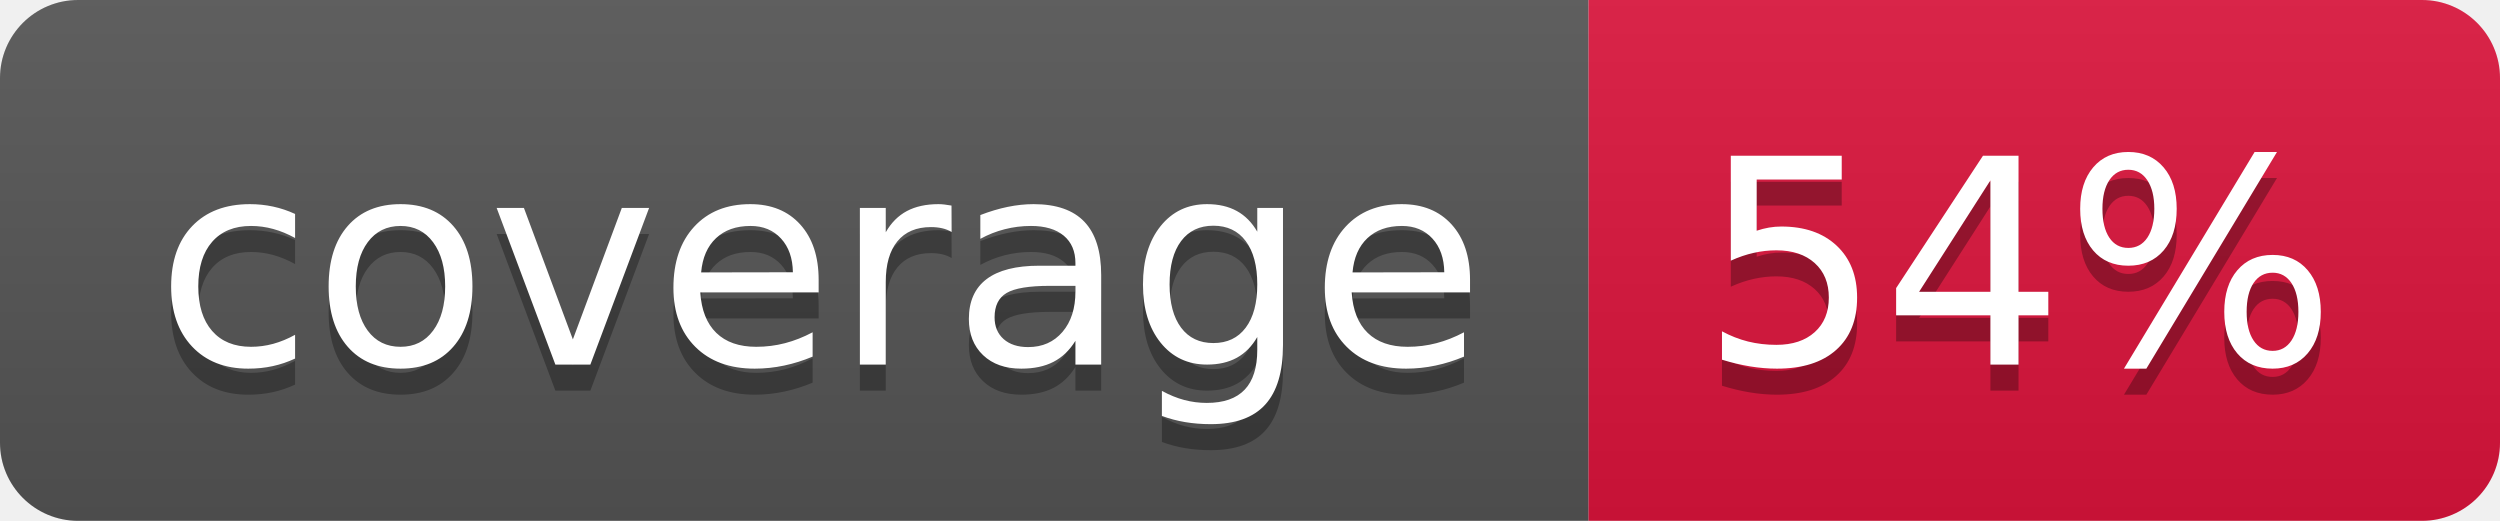
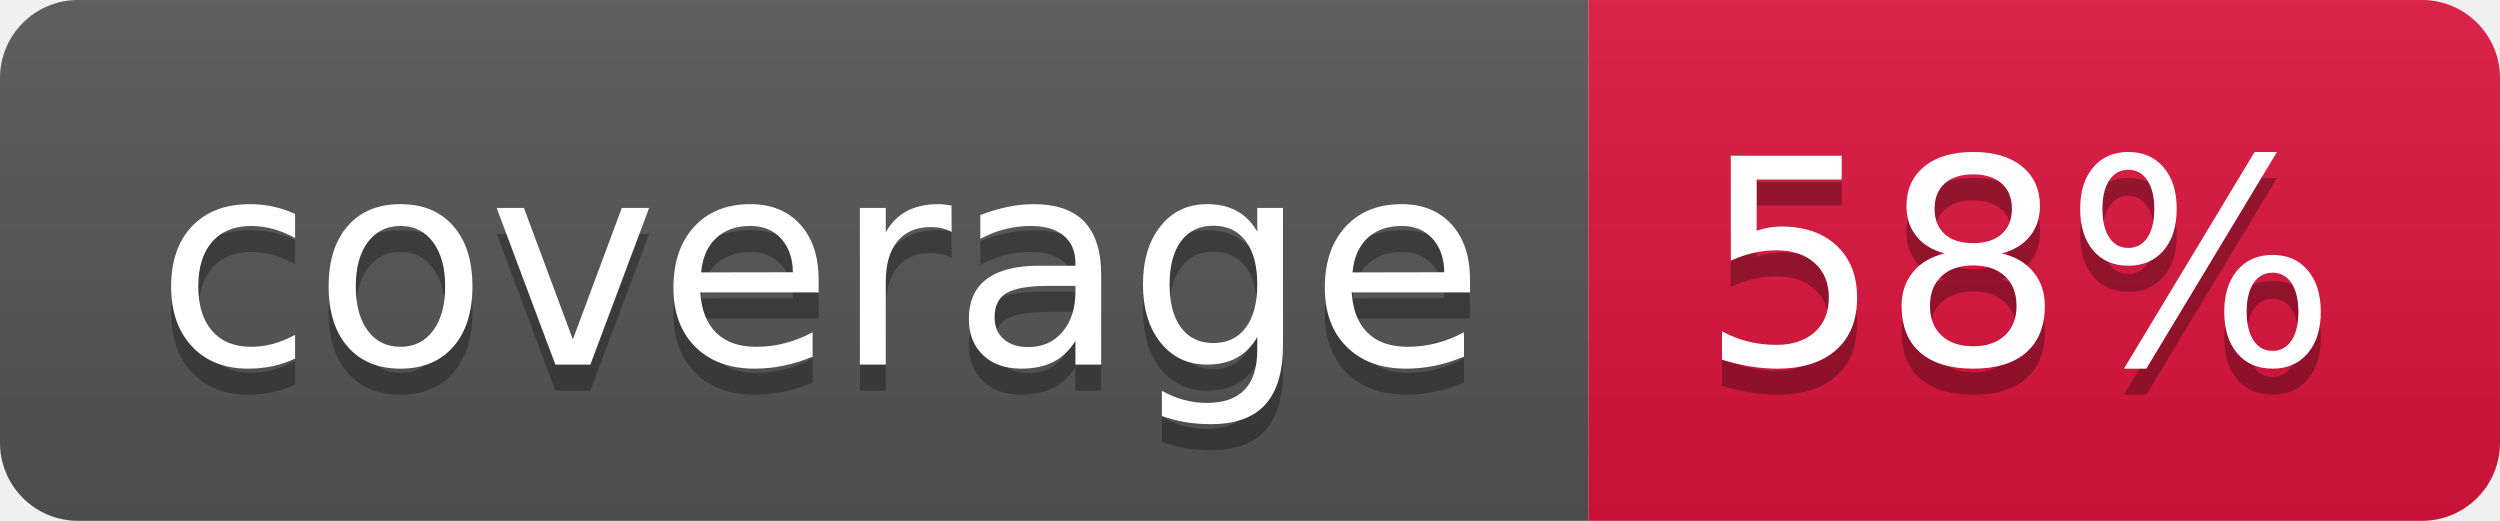
- <svg xmlns="http://www.w3.org/2000/svg" width="96" height="20" role="img" aria-label="coverage: 54%">
+ <svg xmlns="http://www.w3.org/2000/svg" width="96" height="20" role="img" aria-label="coverage: 58%">
  <linearGradient id="s" x2="0" y2="100%">
    <stop offset="0" stop-color="#bbb" stop-opacity=".1" />
    <stop offset="1" stop-opacity=".1" />
  </linearGradient>
  <clipPath id="r">
    <rect width="96" height="20" rx="3" fill="#fff" />
  </clipPath>
  <g clip-path="url(#r)">
    <rect width="61" height="20" fill="#555" />
    <rect x="61" width="35" height="20" fill="#dc143c" />
    <rect width="96" height="20" fill="url(#s)" />
  </g>
  <g fill="#fff" text-anchor="middle" font-family="Verdana,Geneva,DejaVu Sans,sans-serif" text-rendering="geometricPrecision" font-size="110">
    <text aria-hidden="true" x="315" y="150" fill="#010101" fill-opacity=".3" transform="scale(.1)" textLength="510">coverage</text>
    <text x="315" y="140" transform="scale(.1)" fill="#fff" textLength="510">coverage</text>
-     <text aria-hidden="true" x="775" y="150" fill="#010101" fill-opacity=".3" transform="scale(.1)" textLength="250">54%</text>
-     <text x="775" y="140" transform="scale(.1)" fill="#fff" textLength="250">54%</text>
+     <text aria-hidden="true" x="775" y="150" fill="#010101" fill-opacity=".3" transform="scale(.1)" textLength="250">58%</text>
+     <text x="775" y="140" transform="scale(.1)" fill="#fff" textLength="250">58%</text>
  </g>
</svg>
